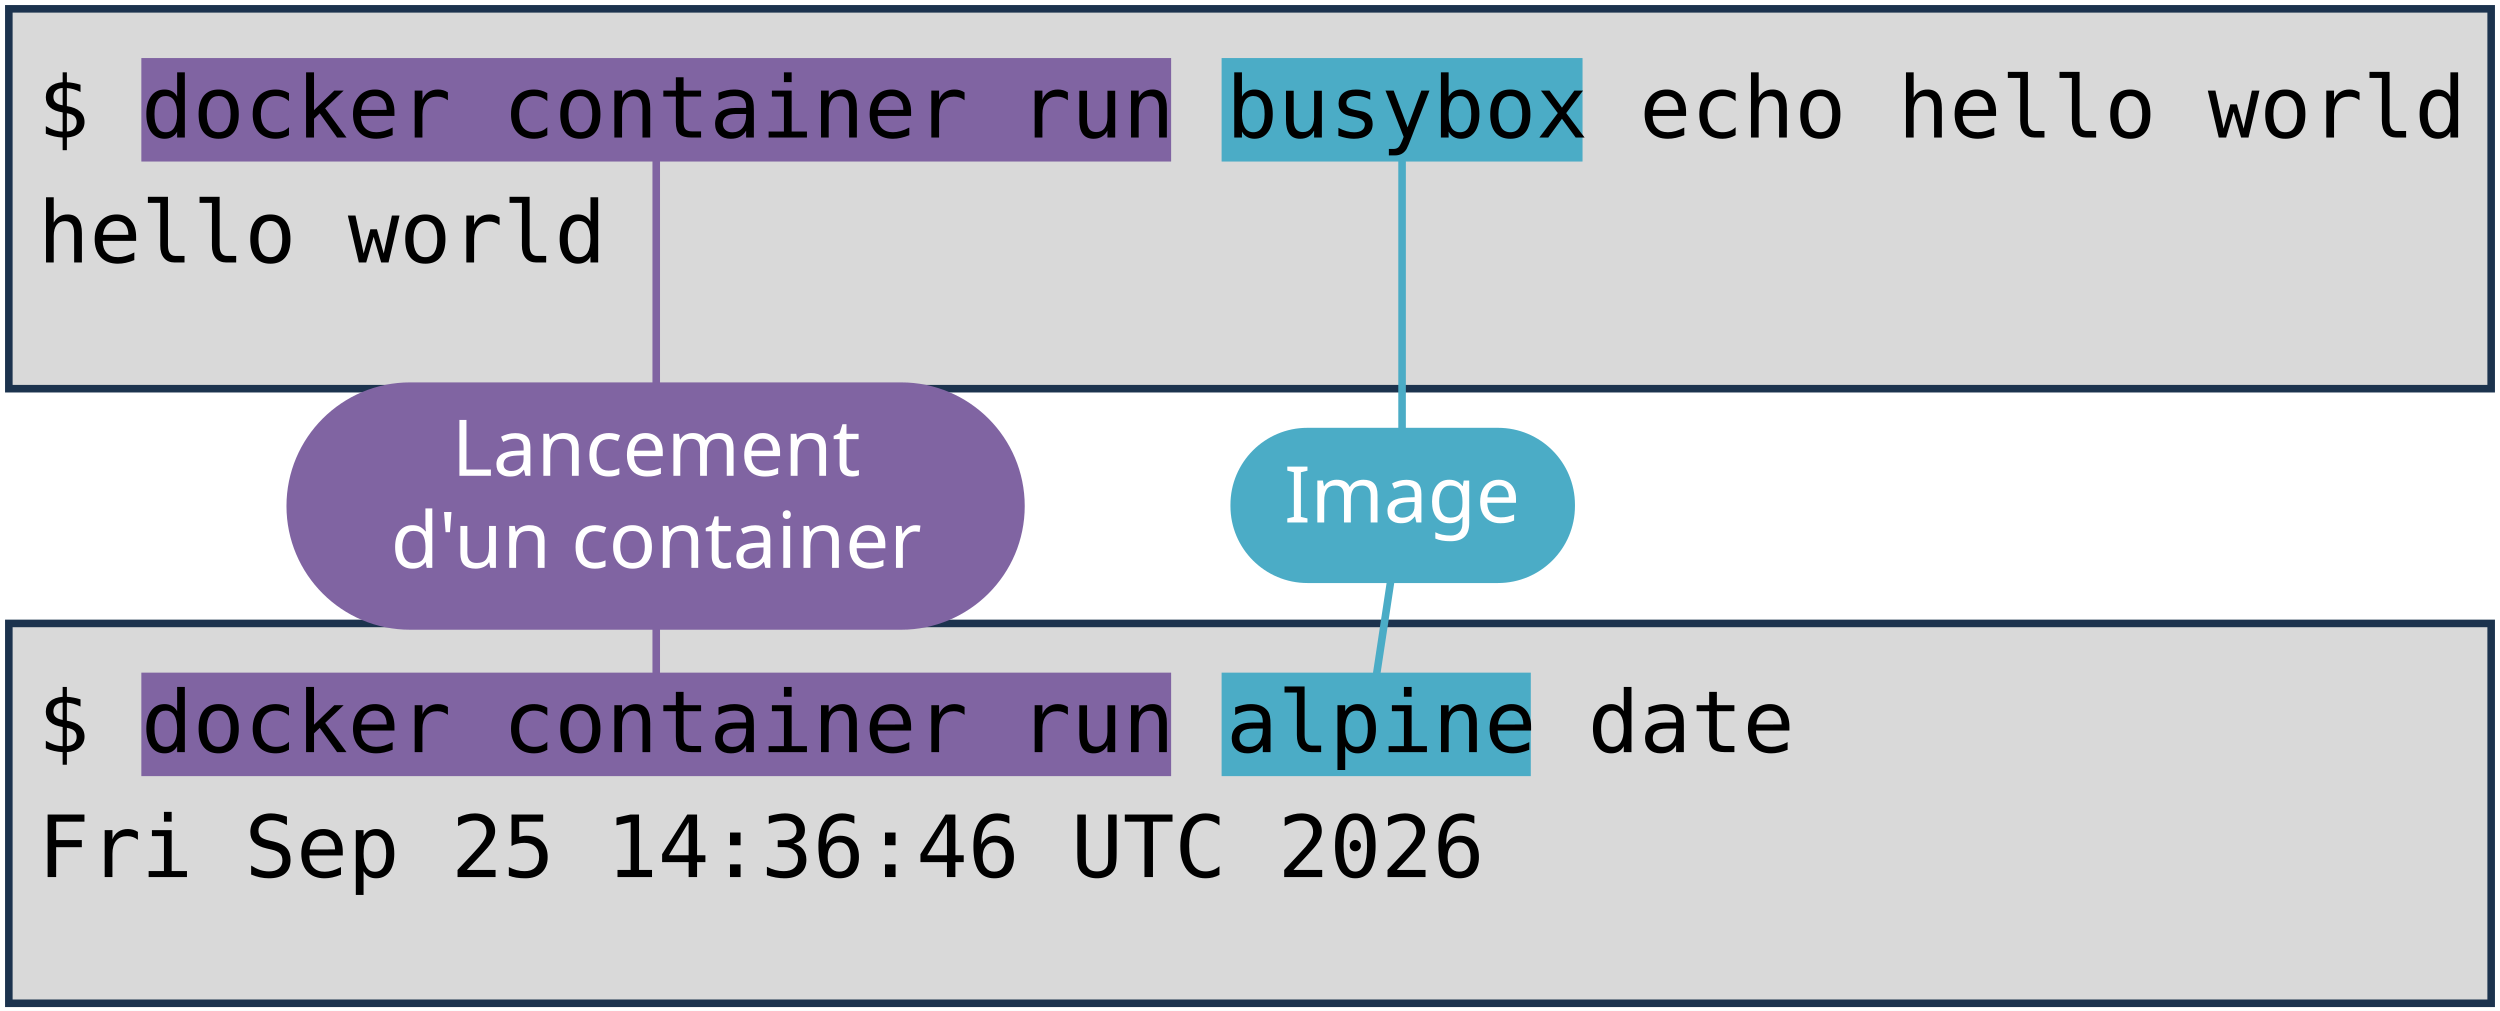
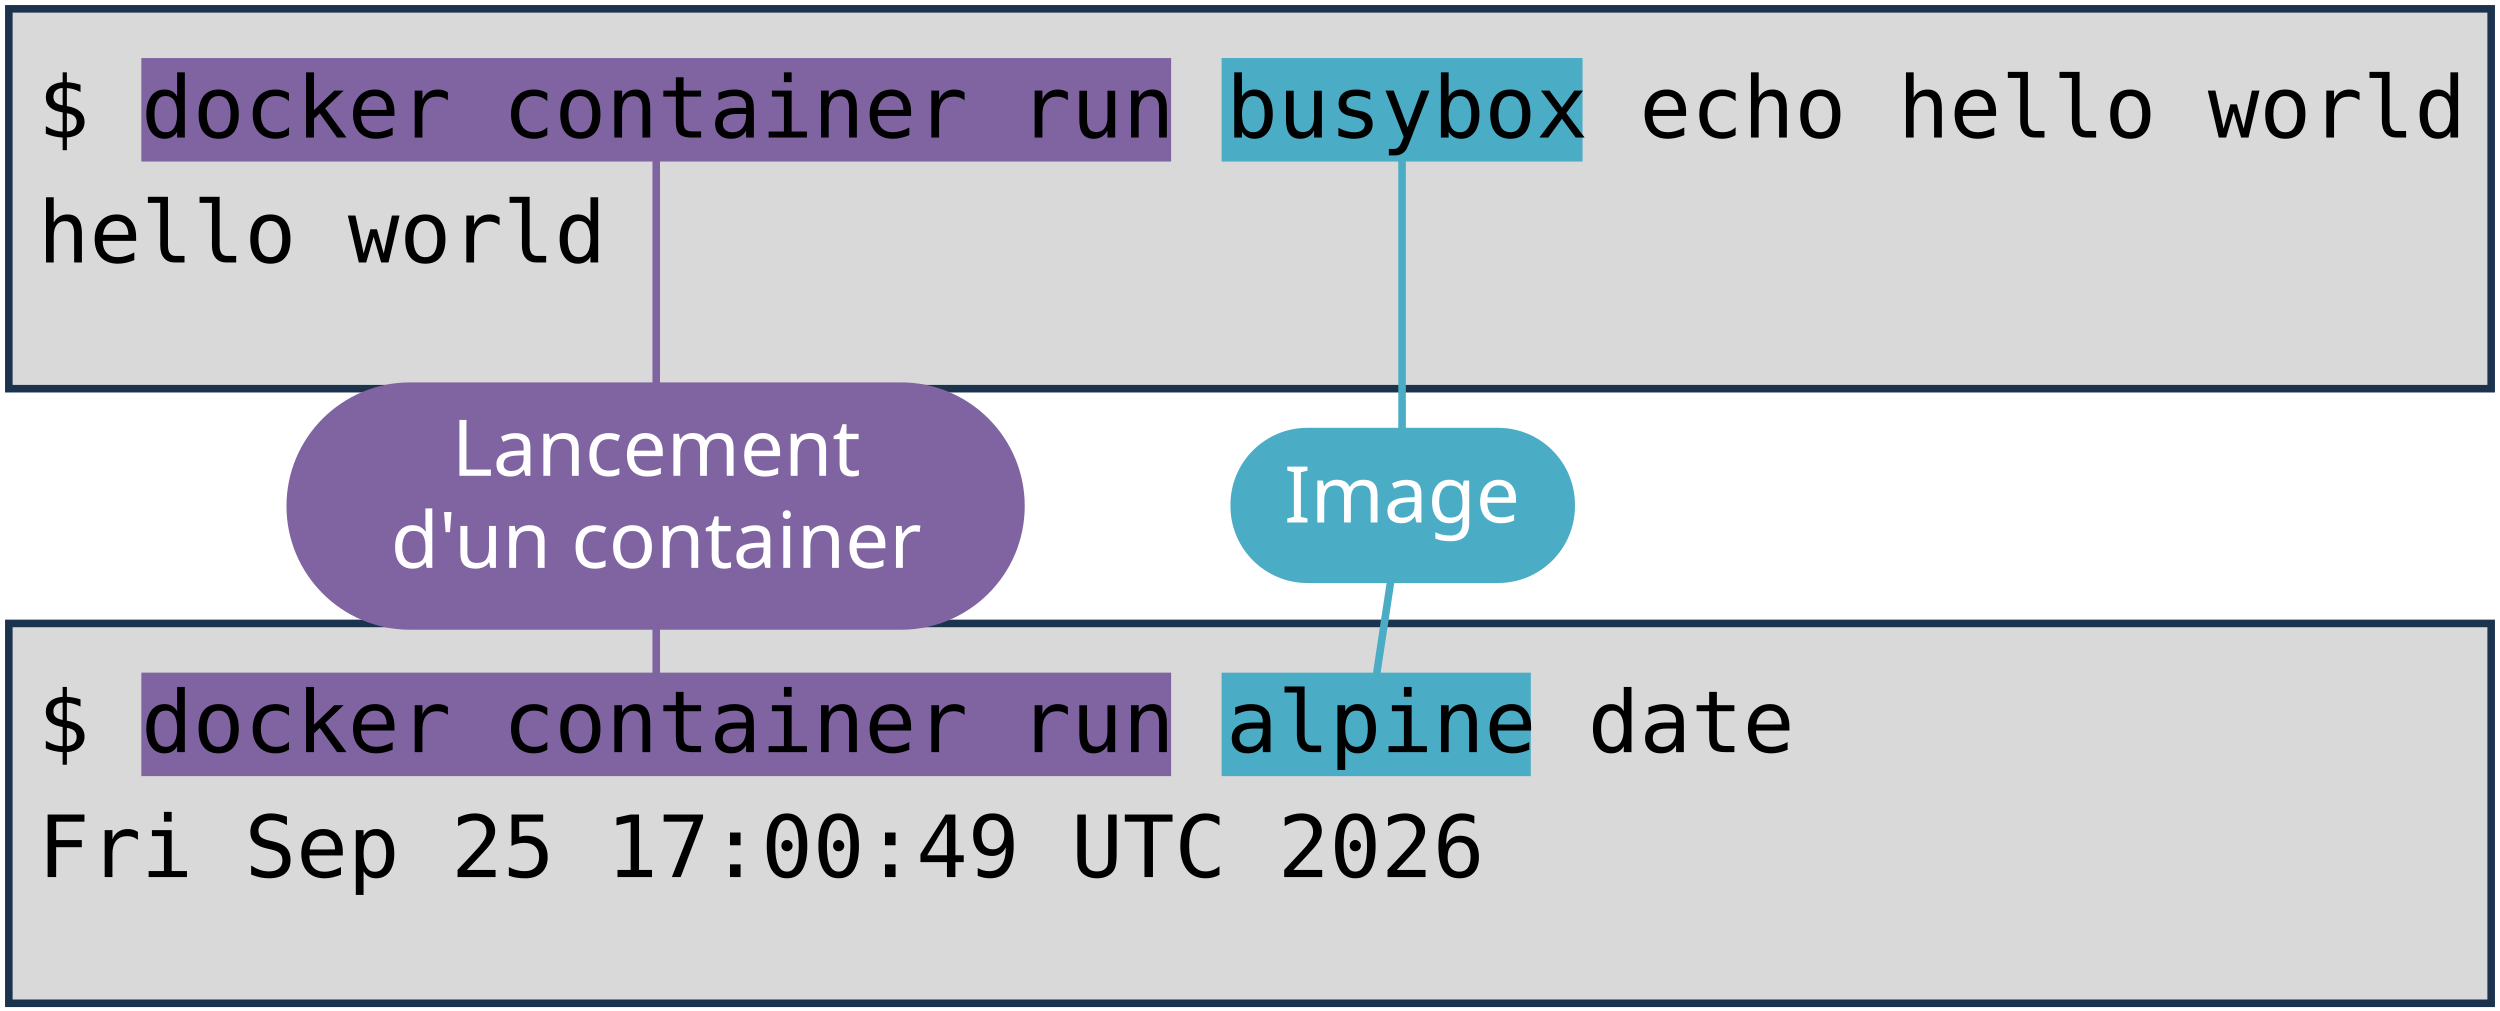
<svg xmlns="http://www.w3.org/2000/svg" viewBox="0 0 1981 801" width="1981" height="801" role="img" aria-label="Deux terminaux : docker container run busybox echo hello world, et docker container run alpine date. Annotations : lancement d'un container, image, commande lancée.">
  <style>
    .code { font-family: "DejaVu Sans Mono", Menlo, Consolas, monospace; font-size: 68px; fill: #000000; }
    .pill { font-family: "Trebuchet MS", "Century Gothic", Verdana, sans-serif; font-size: 62px; text-anchor: middle; }
  </style>
  <rect width="1981" height="801" fill="#FFFFFF" />
  <rect x="7" y="7" width="1967" height="301" fill="#D9D9D9" stroke="#1C334E" stroke-width="6" />
  <rect x="7" y="494" width="1967" height="301" fill="#D9D9D9" stroke="#1C334E" stroke-width="6" />
  <rect x="112" y="46" width="816" height="82" fill="#8064A2" />
  <rect x="112" y="533" width="816" height="82" fill="#8064A2" />
  <rect x="968" y="46" width="286" height="82" fill="#4BACC6" />
  <rect x="968" y="533" width="245" height="82" fill="#4BACC6" />
  <text x="30" y="109" class="code" xml:space="preserve">$ docker container run busybox echo hello world</text>
  <text x="30" y="208" class="code" xml:space="preserve">hello world</text>
  <text x="30" y="596" class="code" xml:space="preserve">$ docker container run alpine date</text>
-   <text x="30" y="695" class="code" xml:space="preserve">Fri Sep 25 14:36:46 UTC 2026</text>
+   <text x="30" y="695" class="code" xml:space="preserve">Fri Sep 25 17:00:49 UTC 2026</text>
  <path d="M 520 401 L 520 128" stroke="#8064A2" stroke-width="6" fill="none" stroke-linecap="round" />
  <path d="M 520 401 L 520 533" stroke="#8064A2" stroke-width="6" fill="none" stroke-linecap="round" />
  <rect x="227" y="303" width="585" height="196" rx="98" fill="#8064A2" />
  <text x="520" y="377" class="pill" fill="#FFFFFF">Lancement</text>
  <text x="520" y="450" class="pill" fill="#FFFFFF">d'un container</text>
  <path d="M 1111 401 L 1111 128" stroke="#4BACC6" stroke-width="6" fill="none" stroke-linecap="round" />
  <path d="M 1111 401 L 1091 533" stroke="#4BACC6" stroke-width="6" fill="none" stroke-linecap="round" />
  <rect x="975" y="339" width="273" height="123" rx="61" fill="#4BACC6" />
  <text x="1111" y="414" class="pill" fill="#FFFFFF">Image</text>
</svg>
